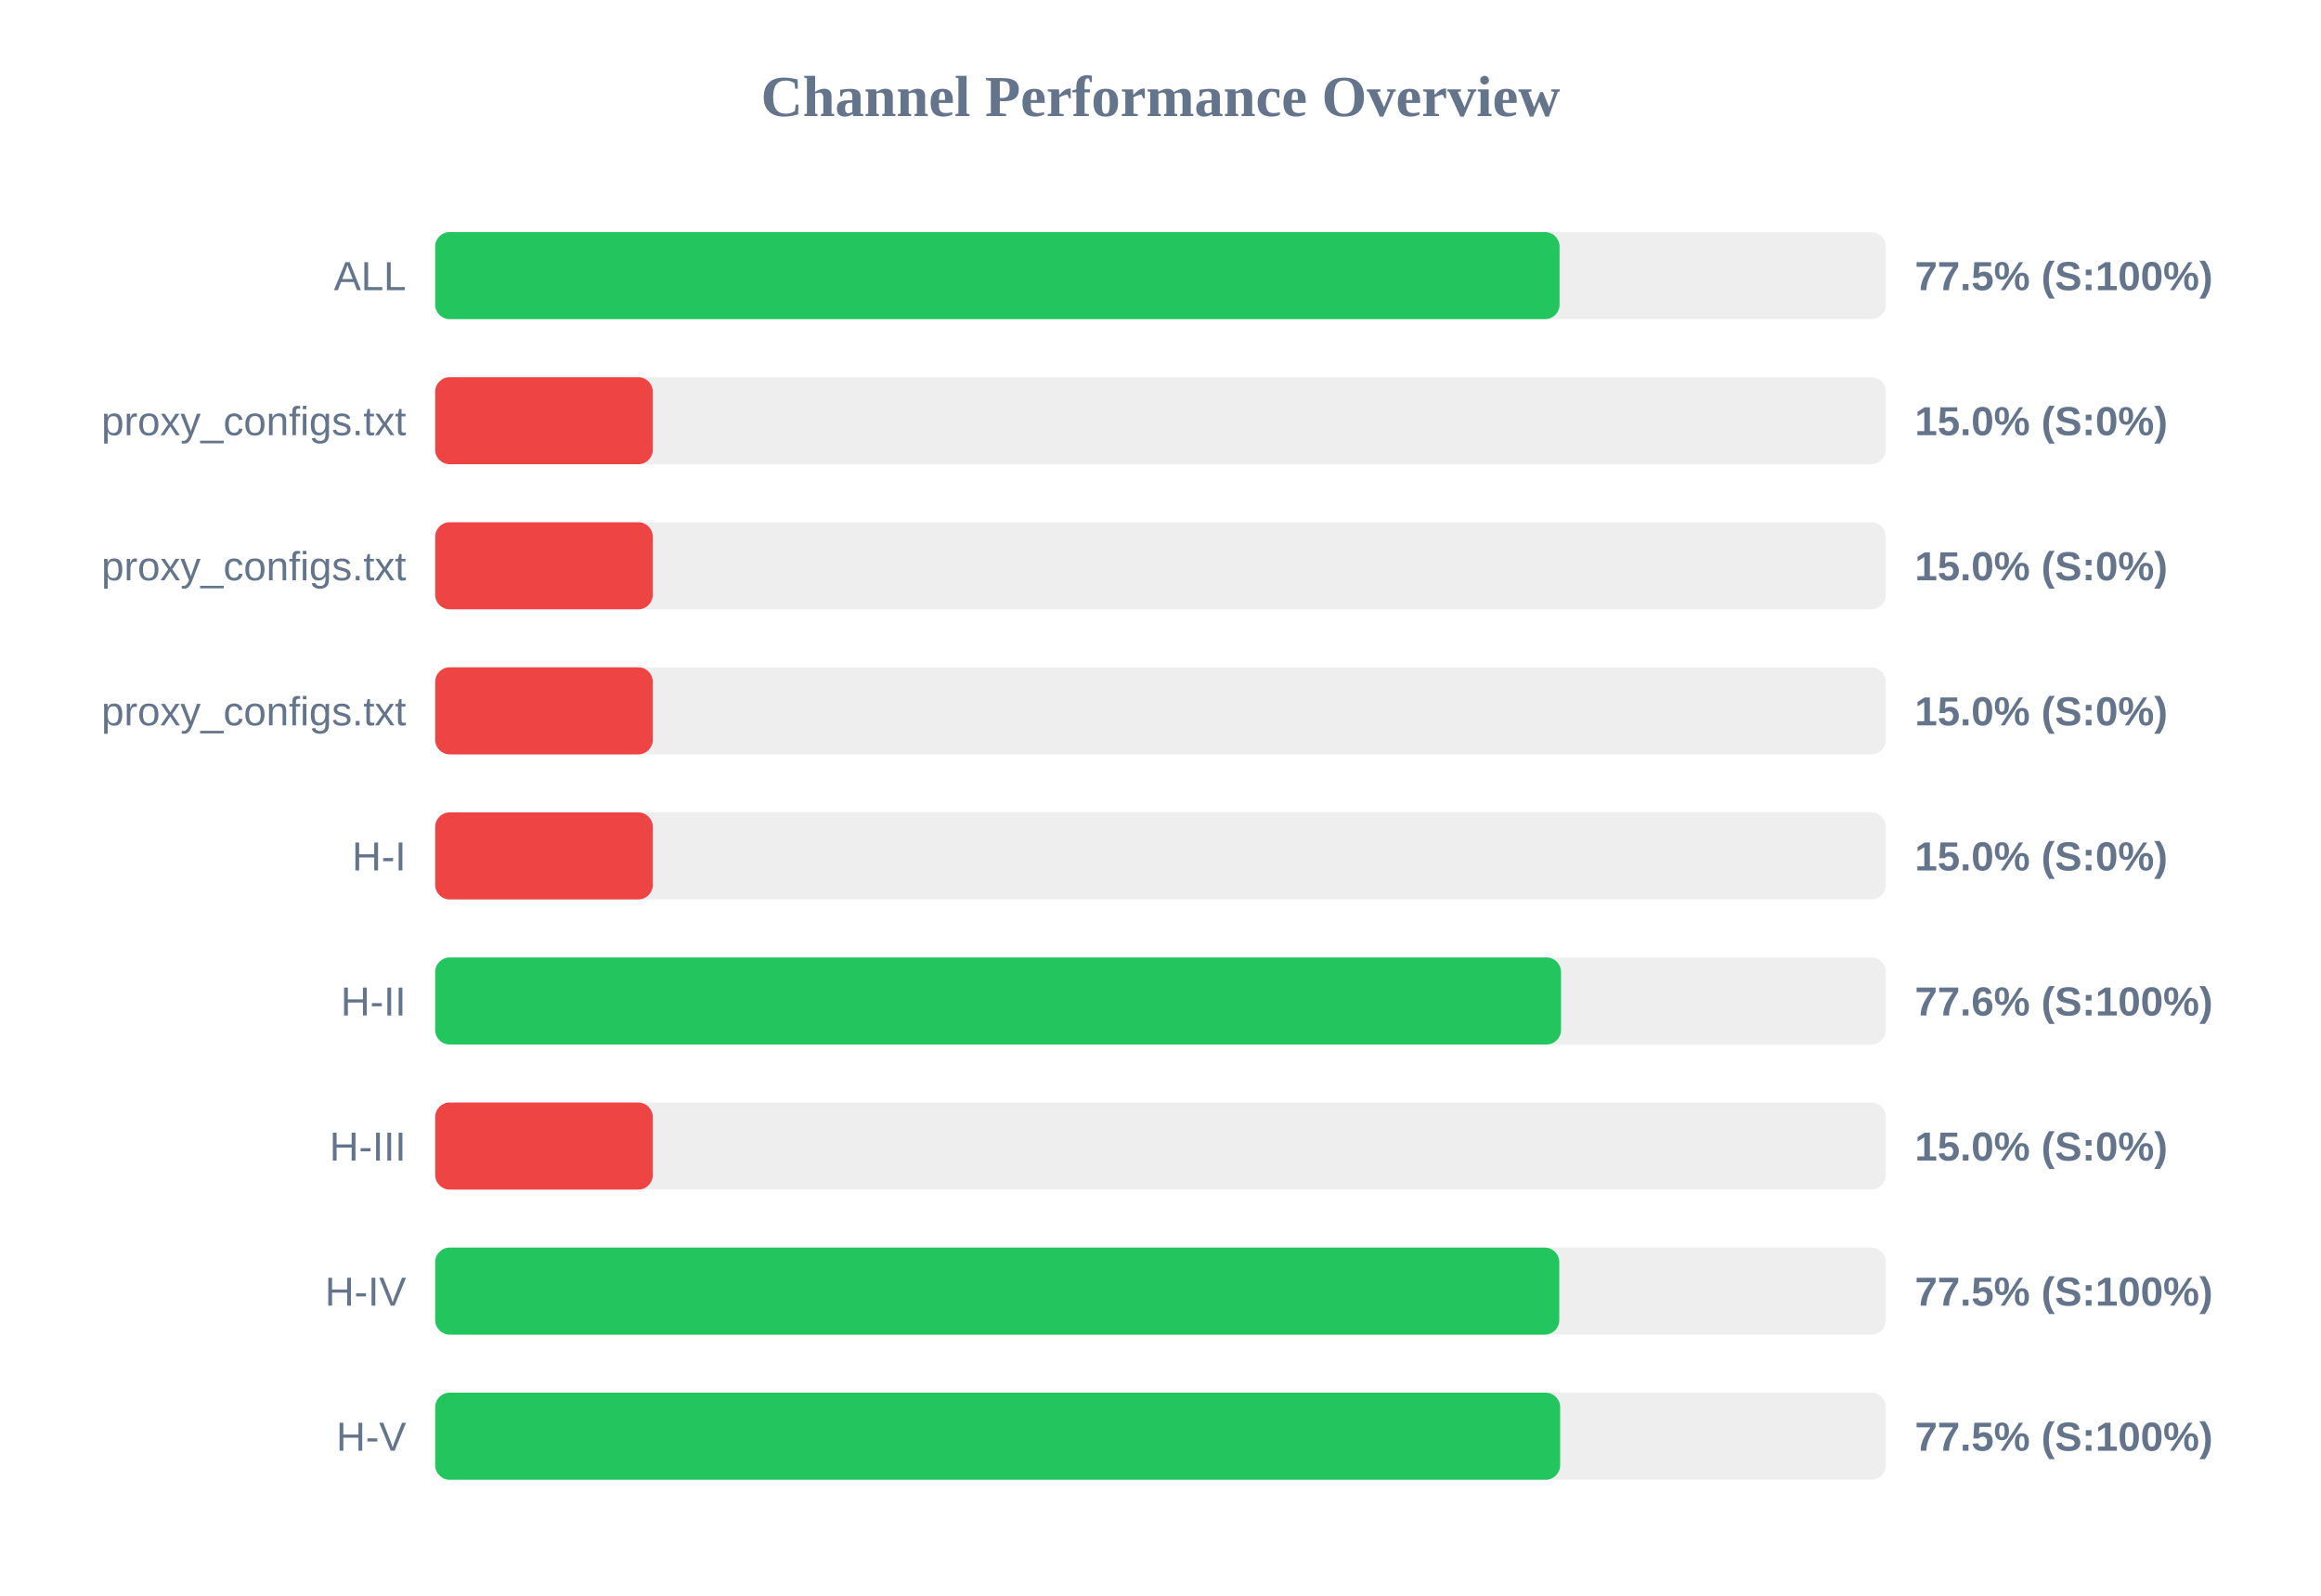
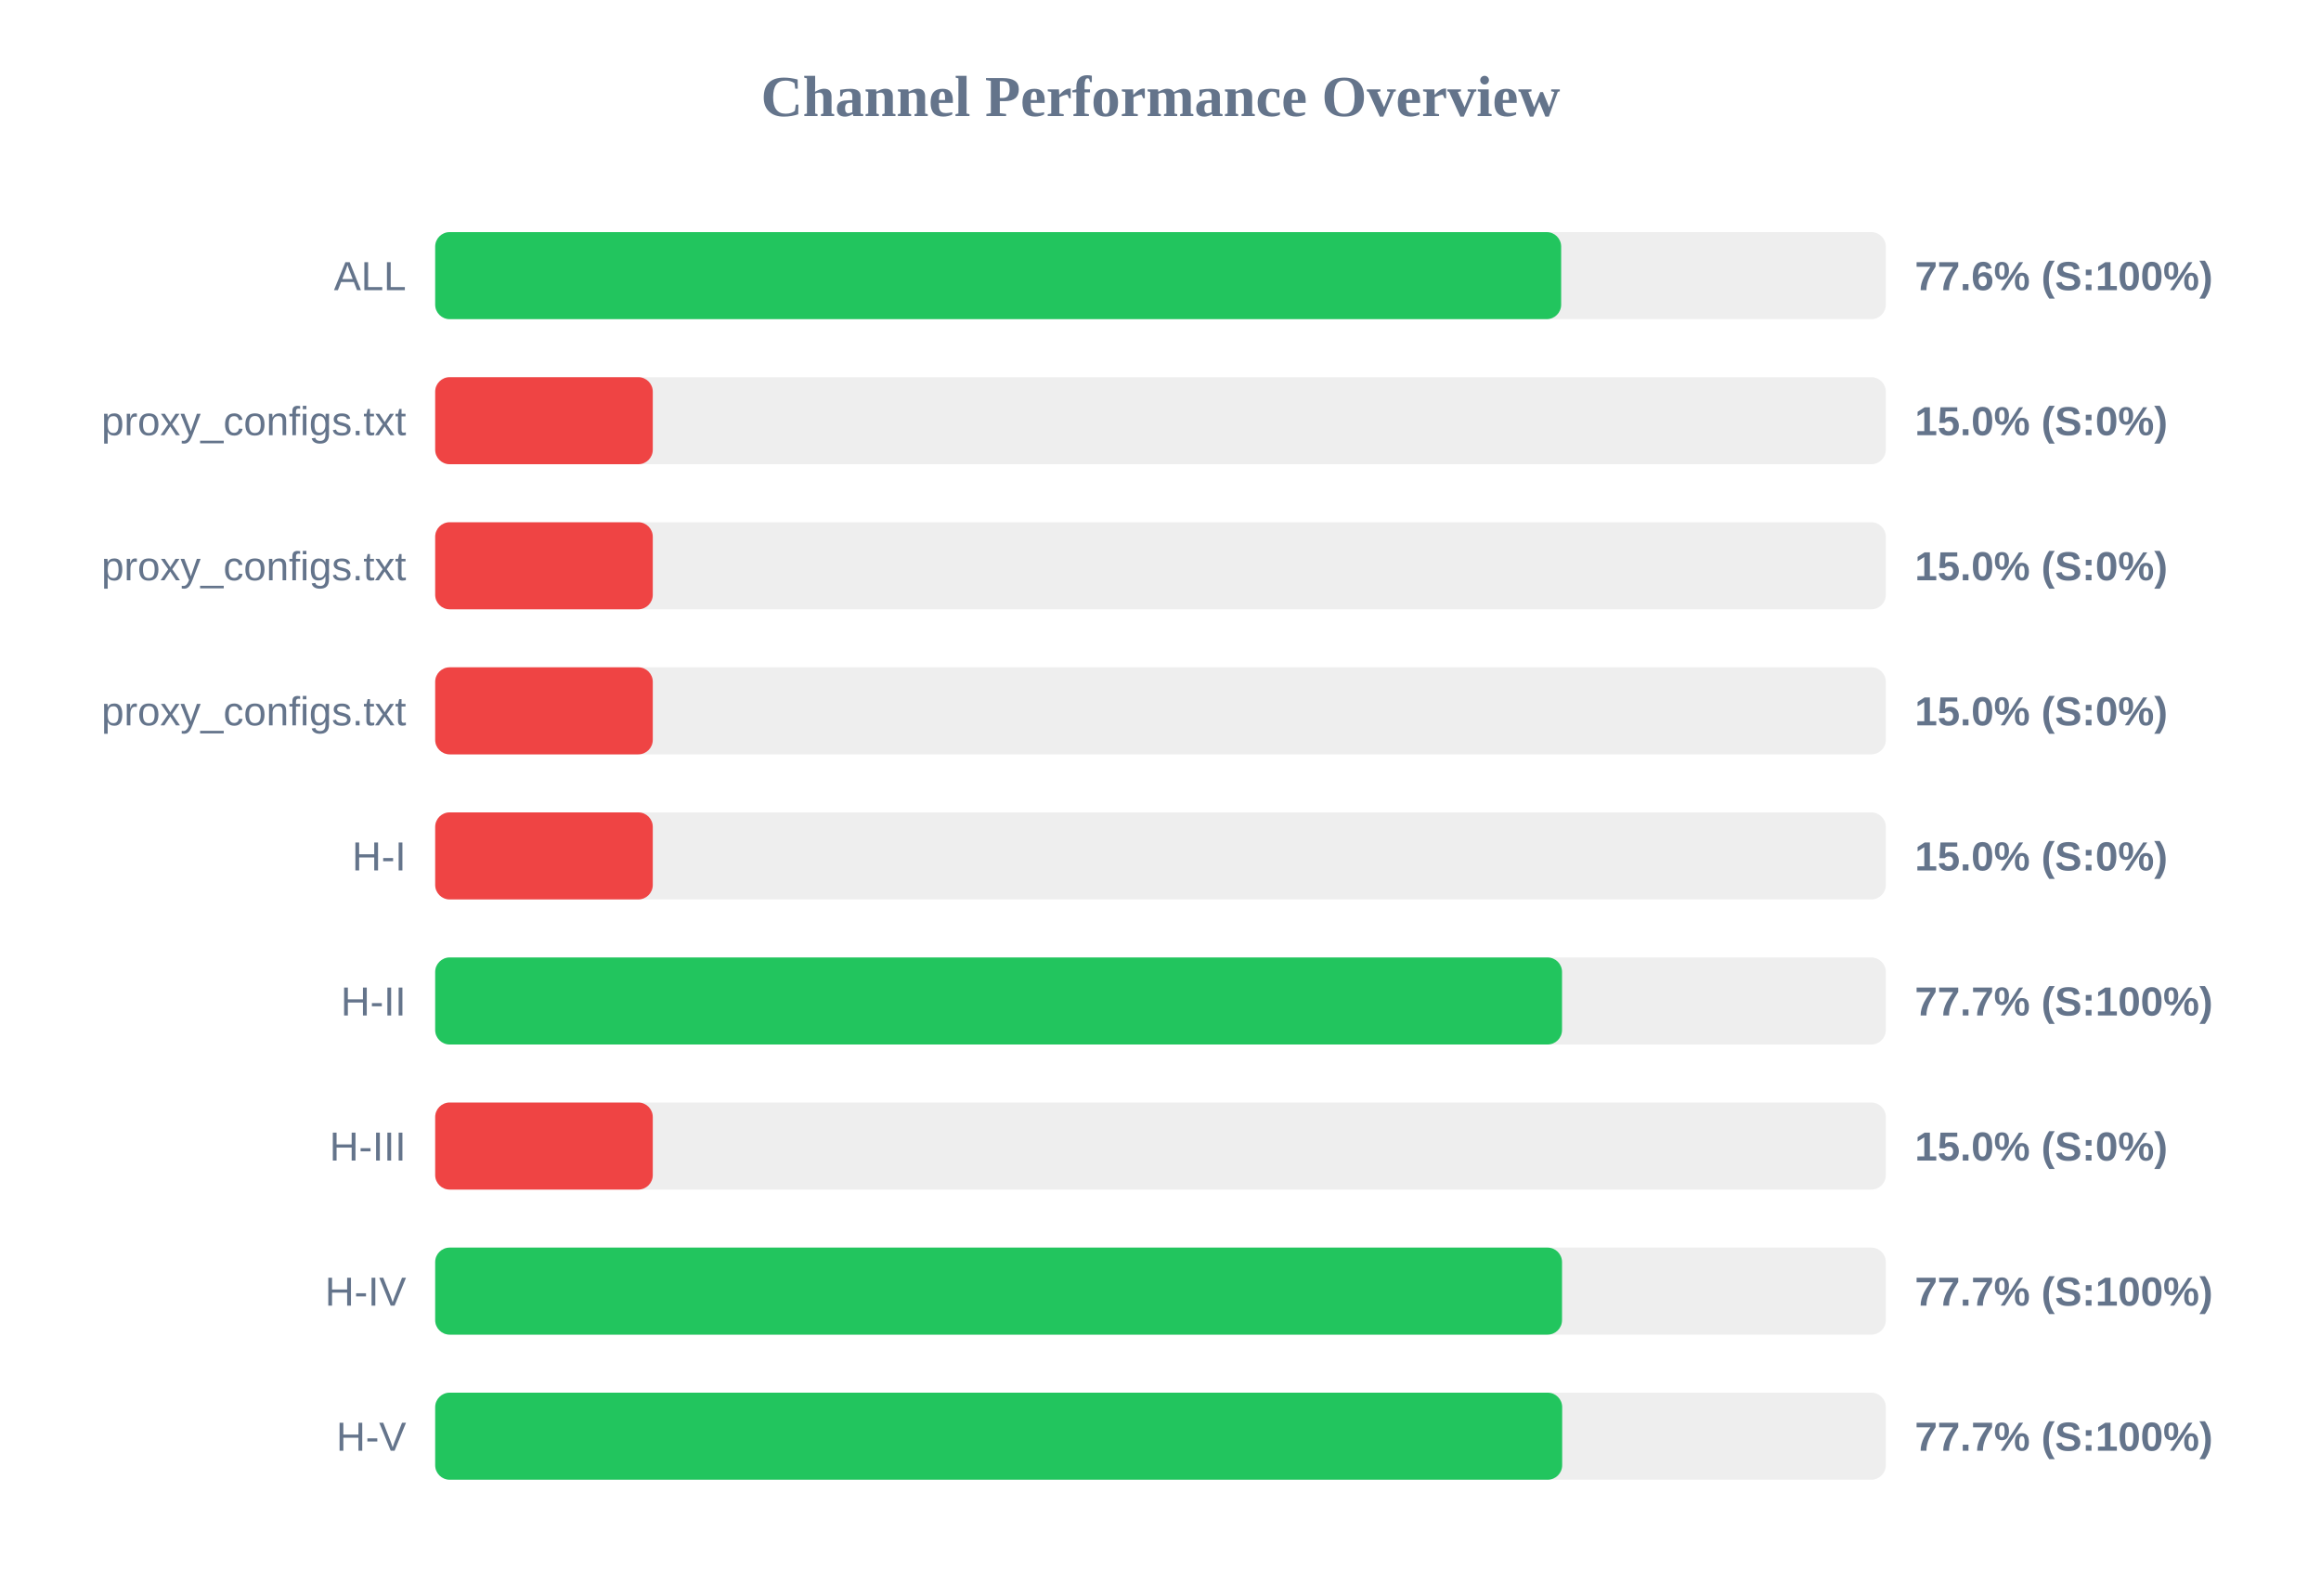
<svg xmlns="http://www.w3.org/2000/svg" width="800" height="550" version="1.1">
  <style>
        .row { font: 14px Arial; fill: #64748b; }
        .score { font: bold 14px Arial; fill: #64748b; }
    </style>
  <text x="400" y="40" text-anchor="middle" font-size="20px" font-weight="bold" fill="#64748b">Channel Performance Overview</text>
  <rect x="150" y="80" width="500" height="30" fill="#eee" rx="5" />
-   <rect x="150" y="80" width="387.55" height="30" fill="#22c55e" rx="5" />
+   <rect x="150" y="80" width="388.1" height="30" fill="#22c55e" rx="5" />
  <text x="140" y="100" text-anchor="end" class="row">ALL</text>
-   <text x="660" y="100" text-anchor="start" class="score">77.5% (S:100%)</text>
+   <text x="660" y="100" text-anchor="start" class="score">77.6% (S:100%)</text>
  <rect x="150" y="130" width="500" height="30" fill="#eee" rx="5" />
  <rect x="150" y="130" width="75.0" height="30" fill="#ef4444" rx="5" />
  <text x="140" y="150" text-anchor="end" class="row">proxy_configs.txt</text>
  <text x="660" y="150" text-anchor="start" class="score">15.0% (S:0%)</text>
  <rect x="150" y="180" width="500" height="30" fill="#eee" rx="5" />
  <rect x="150" y="180" width="75.0" height="30" fill="#ef4444" rx="5" />
  <text x="140" y="200" text-anchor="end" class="row">proxy_configs.txt</text>
  <text x="660" y="200" text-anchor="start" class="score">15.0% (S:0%)</text>
  <rect x="150" y="230" width="500" height="30" fill="#eee" rx="5" />
  <rect x="150" y="230" width="75.0" height="30" fill="#ef4444" rx="5" />
  <text x="140" y="250" text-anchor="end" class="row">proxy_configs.txt</text>
  <text x="660" y="250" text-anchor="start" class="score">15.0% (S:0%)</text>
  <rect x="150" y="280" width="500" height="30" fill="#eee" rx="5" />
  <rect x="150" y="280" width="75.0" height="30" fill="#ef4444" rx="5" />
  <text x="140" y="300" text-anchor="end" class="row">H-I</text>
  <text x="660" y="300" text-anchor="start" class="score">15.0% (S:0%)</text>
  <rect x="150" y="330" width="500" height="30" fill="#eee" rx="5" />
-   <rect x="150" y="330" width="388.05" height="30" fill="#22c55e" rx="5" />
+   <rect x="150" y="330" width="388.4" height="30" fill="#22c55e" rx="5" />
  <text x="140" y="350" text-anchor="end" class="row">H-II</text>
-   <text x="660" y="350" text-anchor="start" class="score">77.6% (S:100%)</text>
+   <text x="660" y="350" text-anchor="start" class="score">77.7% (S:100%)</text>
  <rect x="150" y="380" width="500" height="30" fill="#eee" rx="5" />
  <rect x="150" y="380" width="75.0" height="30" fill="#ef4444" rx="5" />
  <text x="140" y="400" text-anchor="end" class="row">H-III</text>
  <text x="660" y="400" text-anchor="start" class="score">15.0% (S:0%)</text>
  <rect x="150" y="430" width="500" height="30" fill="#eee" rx="5" />
-   <rect x="150" y="430" width="387.45" height="30" fill="#22c55e" rx="5" />
+   <rect x="150" y="430" width="388.4" height="30" fill="#22c55e" rx="5" />
  <text x="140" y="450" text-anchor="end" class="row">H-IV</text>
-   <text x="660" y="450" text-anchor="start" class="score">77.5% (S:100%)</text>
+   <text x="660" y="450" text-anchor="start" class="score">77.7% (S:100%)</text>
  <rect x="150" y="480" width="500" height="30" fill="#eee" rx="5" />
-   <rect x="150" y="480" width="387.75" height="30" fill="#22c55e" rx="5" />
+   <rect x="150" y="480" width="388.45" height="30" fill="#22c55e" rx="5" />
  <text x="140" y="500" text-anchor="end" class="row">H-V</text>
-   <text x="660" y="500" text-anchor="start" class="score">77.5% (S:100%)</text>
+   <text x="660" y="500" text-anchor="start" class="score">77.7% (S:100%)</text>
</svg>
